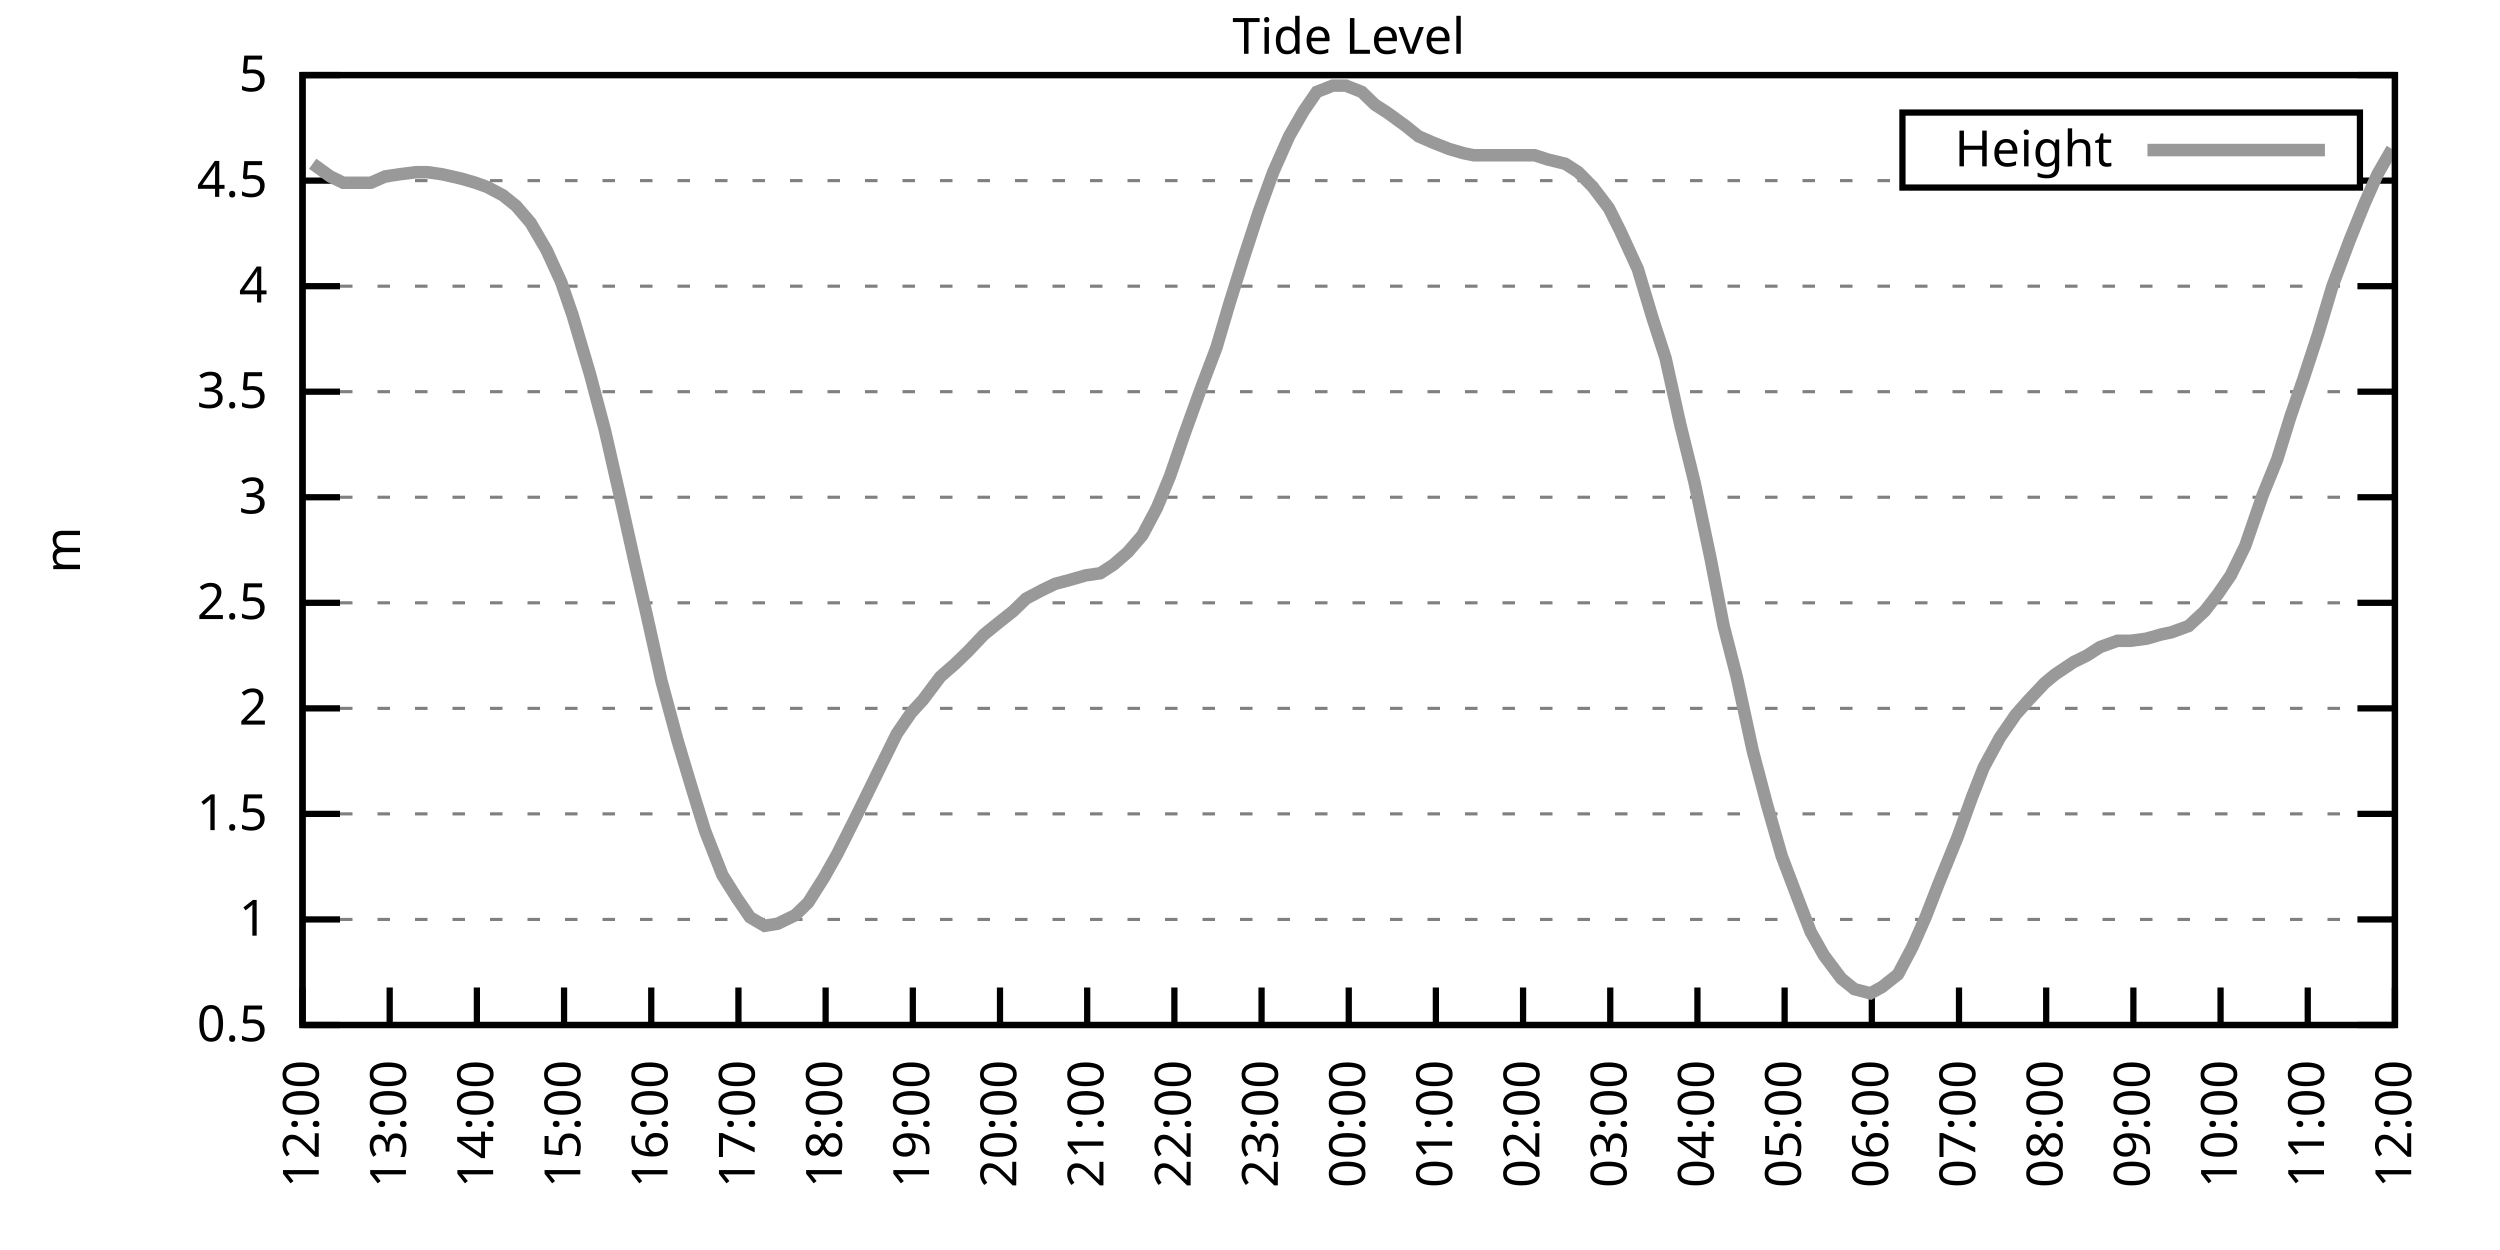
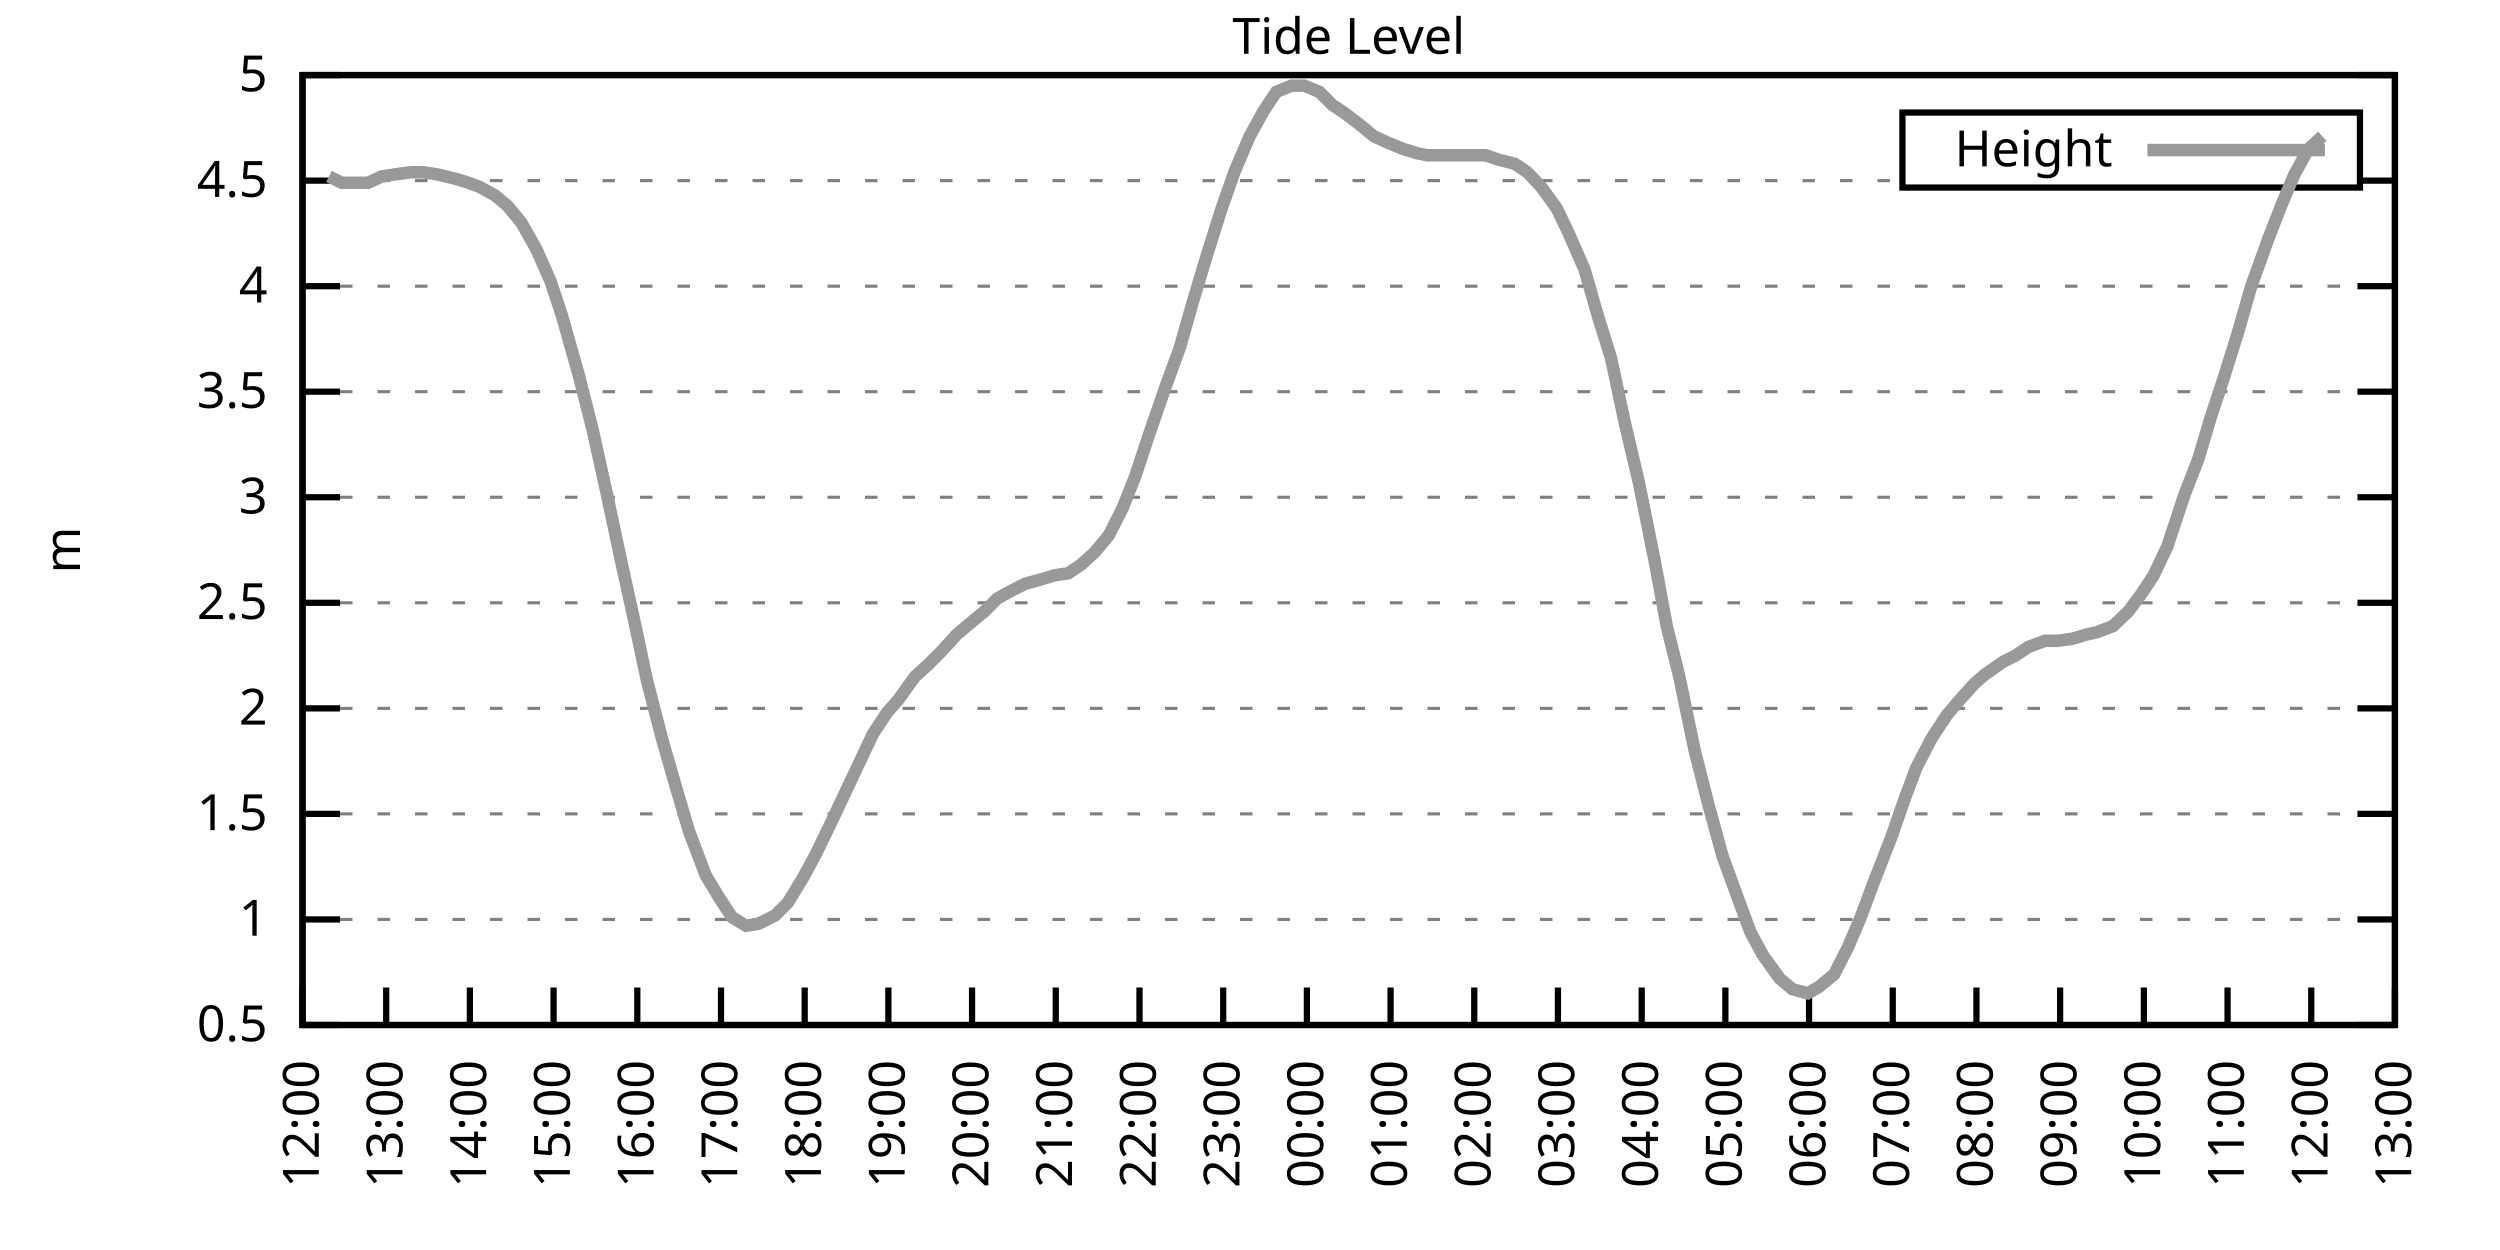
<svg xmlns="http://www.w3.org/2000/svg" xmlns:xlink="http://www.w3.org/1999/xlink" width="400" height="200" viewBox="0 0 400 200">
  <g id="gnuplot_canvas">
    <rect x="0" y="0" width="400" height="200" fill="none" />
    <defs>
      <circle id="gpDot" r="0.5" stroke-width="0.5" stroke="currentColor" />
      <path id="gpPt0" stroke-width="0.333" stroke="currentColor" d="M-1,0 h2 M0,-1 v2" />
      <path id="gpPt1" stroke-width="0.333" stroke="currentColor" d="M-1,-1 L1,1 M1,-1 L-1,1" />
      <path id="gpPt2" stroke-width="0.333" stroke="currentColor" d="M-1,0 L1,0 M0,-1 L0,1 M-1,-1 L1,1 M-1,1 L1,-1" />
      <rect id="gpPt3" stroke-width="0.333" stroke="currentColor" x="-1" y="-1" width="2" height="2" />
      <rect id="gpPt4" stroke-width="0.333" stroke="currentColor" fill="currentColor" x="-1" y="-1" width="2" height="2" />
      <circle id="gpPt5" stroke-width="0.333" stroke="currentColor" cx="0" cy="0" r="1" />
      <use xlink:href="#gpPt5" id="gpPt6" fill="currentColor" stroke="none" />
      <path id="gpPt7" stroke-width="0.333" stroke="currentColor" d="M0,-1.33 L-1.33,0.67 L1.33,0.67 z" />
      <use xlink:href="#gpPt7" id="gpPt8" fill="currentColor" stroke="none" />
      <use xlink:href="#gpPt7" id="gpPt9" stroke="currentColor" transform="rotate(180)" />
      <use xlink:href="#gpPt9" id="gpPt10" fill="currentColor" stroke="none" />
      <use xlink:href="#gpPt3" id="gpPt11" stroke="currentColor" transform="rotate(45)" />
      <use xlink:href="#gpPt11" id="gpPt12" fill="currentColor" stroke="none" />
      <path id="gpPt13" stroke-width="0.333" stroke="currentColor" d="M0,1.330 L1.265,0.411 L0.782,-1.067 L-0.782,-1.076 L-1.265,0.411 z" />
      <use xlink:href="#gpPt13" id="gpPt14" fill="currentColor" stroke="none" />
      <filter id="textbox" filterUnits="objectBoundingBox" x="0" y="0" height="1" width="1">
        <feFlood flood-color="white" flood-opacity="1" result="bgnd" />
        <feComposite in="SourceGraphic" in2="bgnd" operator="atop" />
      </filter>
      <filter id="greybox" filterUnits="objectBoundingBox" x="0" y="0" height="1" width="1">
        <feFlood flood-color="lightgrey" flood-opacity="1" result="grey" />
        <feComposite in="SourceGraphic" in2="grey" operator="atop" />
      </filter>
    </defs>
    <g fill="none" color="white" stroke="currentColor" stroke-width="1.00" stroke-linecap="butt" stroke-linejoin="miter">
</g>
    <g fill="none" color="black" stroke="currentColor" stroke-width="1.00" stroke-linecap="butt" stroke-linejoin="miter">
      <g stroke="none" shape-rendering="crispEdges">
        <polygon fill="rgb(255, 255, 255)" points="48.40,164.00 383.18,164.00 383.18,12.02 48.40,12.02 " />
      </g>
    </g>
    <g fill="none" color="black" stroke="currentColor" stroke-width="1.00" stroke-linecap="butt" stroke-linejoin="miter">
</g>
    <g fill="none" color="black" stroke="black" stroke-width="0.50" stroke-linecap="butt" stroke-linejoin="miter">
</g>
    <g fill="none" color="gray" stroke="currentColor" stroke-width="0.50" stroke-linecap="butt" stroke-linejoin="miter">
      <path stroke="gray" stroke-dasharray="2,4" class="gridline" d="M48.40,164.00 L383.19,164.00  " />
    </g>
    <g fill="none" color="gray" stroke="gray" stroke-width="1.00" stroke-linecap="butt" stroke-linejoin="miter">
</g>
    <g fill="none" color="black" stroke="currentColor" stroke-width="1.00" stroke-linecap="butt" stroke-linejoin="miter">
      <path stroke="black" d="M48.40,164.00 L54.40,164.00 M383.19,164.00 L377.19,164.00  " />
      <g transform="translate(42.80,166.60)" stroke="none" fill="black" font-family="Sans" font-size="8.00" text-anchor="end">
        <text>
          <tspan font-family="Sans"> 0.5</tspan>
        </text>
      </g>
    </g>
    <g fill="none" color="black" stroke="currentColor" stroke-width="1.00" stroke-linecap="butt" stroke-linejoin="miter">
</g>
    <g fill="none" color="black" stroke="black" stroke-width="0.50" stroke-linecap="butt" stroke-linejoin="miter">
</g>
    <g fill="none" color="gray" stroke="currentColor" stroke-width="0.50" stroke-linecap="butt" stroke-linejoin="miter">
      <path stroke="gray" stroke-dasharray="2,4" class="gridline" d="M48.40,147.11 L383.19,147.11  " />
    </g>
    <g fill="none" color="gray" stroke="gray" stroke-width="1.00" stroke-linecap="butt" stroke-linejoin="miter">
</g>
    <g fill="none" color="black" stroke="currentColor" stroke-width="1.00" stroke-linecap="butt" stroke-linejoin="miter">
      <path stroke="black" d="M48.40,147.11 L54.40,147.11 M383.19,147.11 L377.19,147.11  " />
      <g transform="translate(42.80,149.71)" stroke="none" fill="black" font-family="Sans" font-size="8.00" text-anchor="end">
        <text>
          <tspan font-family="Sans"> 1</tspan>
        </text>
      </g>
    </g>
    <g fill="none" color="black" stroke="currentColor" stroke-width="1.00" stroke-linecap="butt" stroke-linejoin="miter">
</g>
    <g fill="none" color="black" stroke="black" stroke-width="0.50" stroke-linecap="butt" stroke-linejoin="miter">
</g>
    <g fill="none" color="gray" stroke="currentColor" stroke-width="0.50" stroke-linecap="butt" stroke-linejoin="miter">
      <path stroke="gray" stroke-dasharray="2,4" class="gridline" d="M48.40,130.22 L383.19,130.22  " />
    </g>
    <g fill="none" color="gray" stroke="gray" stroke-width="1.00" stroke-linecap="butt" stroke-linejoin="miter">
</g>
    <g fill="none" color="black" stroke="currentColor" stroke-width="1.00" stroke-linecap="butt" stroke-linejoin="miter">
      <path stroke="black" d="M48.40,130.22 L54.40,130.22 M383.19,130.22 L377.19,130.22  " />
      <g transform="translate(42.80,132.82)" stroke="none" fill="black" font-family="Sans" font-size="8.00" text-anchor="end">
        <text>
          <tspan font-family="Sans"> 1.5</tspan>
        </text>
      </g>
    </g>
    <g fill="none" color="black" stroke="currentColor" stroke-width="1.00" stroke-linecap="butt" stroke-linejoin="miter">
</g>
    <g fill="none" color="black" stroke="black" stroke-width="0.50" stroke-linecap="butt" stroke-linejoin="miter">
</g>
    <g fill="none" color="gray" stroke="currentColor" stroke-width="0.50" stroke-linecap="butt" stroke-linejoin="miter">
      <path stroke="gray" stroke-dasharray="2,4" class="gridline" d="M48.40,113.34 L383.19,113.34  " />
    </g>
    <g fill="none" color="gray" stroke="gray" stroke-width="1.00" stroke-linecap="butt" stroke-linejoin="miter">
</g>
    <g fill="none" color="black" stroke="currentColor" stroke-width="1.00" stroke-linecap="butt" stroke-linejoin="miter">
      <path stroke="black" d="M48.40,113.34 L54.40,113.34 M383.19,113.34 L377.19,113.34  " />
      <g transform="translate(42.80,115.94)" stroke="none" fill="black" font-family="Sans" font-size="8.00" text-anchor="end">
        <text>
          <tspan font-family="Sans"> 2</tspan>
        </text>
      </g>
    </g>
    <g fill="none" color="black" stroke="currentColor" stroke-width="1.00" stroke-linecap="butt" stroke-linejoin="miter">
</g>
    <g fill="none" color="black" stroke="black" stroke-width="0.50" stroke-linecap="butt" stroke-linejoin="miter">
</g>
    <g fill="none" color="gray" stroke="currentColor" stroke-width="0.50" stroke-linecap="butt" stroke-linejoin="miter">
      <path stroke="gray" stroke-dasharray="2,4" class="gridline" d="M48.40,96.45 L383.19,96.45  " />
    </g>
    <g fill="none" color="gray" stroke="gray" stroke-width="1.00" stroke-linecap="butt" stroke-linejoin="miter">
</g>
    <g fill="none" color="black" stroke="currentColor" stroke-width="1.00" stroke-linecap="butt" stroke-linejoin="miter">
      <path stroke="black" d="M48.40,96.45 L54.40,96.45 M383.19,96.45 L377.19,96.45  " />
      <g transform="translate(42.80,99.05)" stroke="none" fill="black" font-family="Sans" font-size="8.00" text-anchor="end">
        <text>
          <tspan font-family="Sans"> 2.5</tspan>
        </text>
      </g>
    </g>
    <g fill="none" color="black" stroke="currentColor" stroke-width="1.00" stroke-linecap="butt" stroke-linejoin="miter">
</g>
    <g fill="none" color="black" stroke="black" stroke-width="0.50" stroke-linecap="butt" stroke-linejoin="miter">
</g>
    <g fill="none" color="gray" stroke="currentColor" stroke-width="0.50" stroke-linecap="butt" stroke-linejoin="miter">
      <path stroke="gray" stroke-dasharray="2,4" class="gridline" d="M48.40,79.56 L383.19,79.56  " />
    </g>
    <g fill="none" color="gray" stroke="gray" stroke-width="1.00" stroke-linecap="butt" stroke-linejoin="miter">
</g>
    <g fill="none" color="black" stroke="currentColor" stroke-width="1.00" stroke-linecap="butt" stroke-linejoin="miter">
      <path stroke="black" d="M48.40,79.56 L54.40,79.56 M383.19,79.56 L377.19,79.56  " />
      <g transform="translate(42.80,82.16)" stroke="none" fill="black" font-family="Sans" font-size="8.00" text-anchor="end">
        <text>
          <tspan font-family="Sans"> 3</tspan>
        </text>
      </g>
    </g>
    <g fill="none" color="black" stroke="currentColor" stroke-width="1.00" stroke-linecap="butt" stroke-linejoin="miter">
</g>
    <g fill="none" color="black" stroke="black" stroke-width="0.50" stroke-linecap="butt" stroke-linejoin="miter">
</g>
    <g fill="none" color="gray" stroke="currentColor" stroke-width="0.50" stroke-linecap="butt" stroke-linejoin="miter">
      <path stroke="gray" stroke-dasharray="2,4" class="gridline" d="M48.40,62.67 L383.19,62.67  " />
    </g>
    <g fill="none" color="gray" stroke="gray" stroke-width="1.00" stroke-linecap="butt" stroke-linejoin="miter">
</g>
    <g fill="none" color="black" stroke="currentColor" stroke-width="1.00" stroke-linecap="butt" stroke-linejoin="miter">
      <path stroke="black" d="M48.40,62.67 L54.40,62.67 M383.19,62.67 L377.19,62.67  " />
      <g transform="translate(42.80,65.27)" stroke="none" fill="black" font-family="Sans" font-size="8.00" text-anchor="end">
        <text>
          <tspan font-family="Sans"> 3.5</tspan>
        </text>
      </g>
    </g>
    <g fill="none" color="black" stroke="currentColor" stroke-width="1.00" stroke-linecap="butt" stroke-linejoin="miter">
</g>
    <g fill="none" color="black" stroke="black" stroke-width="0.50" stroke-linecap="butt" stroke-linejoin="miter">
</g>
    <g fill="none" color="gray" stroke="currentColor" stroke-width="0.50" stroke-linecap="butt" stroke-linejoin="miter">
      <path stroke="gray" stroke-dasharray="2,4" class="gridline" d="M48.40,45.79 L383.19,45.79  " />
    </g>
    <g fill="none" color="gray" stroke="gray" stroke-width="1.00" stroke-linecap="butt" stroke-linejoin="miter">
</g>
    <g fill="none" color="black" stroke="currentColor" stroke-width="1.00" stroke-linecap="butt" stroke-linejoin="miter">
      <path stroke="black" d="M48.40,45.79 L54.40,45.79 M383.19,45.79 L377.19,45.79  " />
      <g transform="translate(42.80,48.39)" stroke="none" fill="black" font-family="Sans" font-size="8.00" text-anchor="end">
        <text>
          <tspan font-family="Sans"> 4</tspan>
        </text>
      </g>
    </g>
    <g fill="none" color="black" stroke="currentColor" stroke-width="1.00" stroke-linecap="butt" stroke-linejoin="miter">
</g>
    <g fill="none" color="black" stroke="black" stroke-width="0.50" stroke-linecap="butt" stroke-linejoin="miter">
</g>
    <g fill="none" color="gray" stroke="currentColor" stroke-width="0.50" stroke-linecap="butt" stroke-linejoin="miter">
      <path stroke="gray" stroke-dasharray="2,4" class="gridline" d="M48.40,28.90 L304.39,28.90 M377.59,28.90 L383.19,28.90  " />
    </g>
    <g fill="none" color="gray" stroke="gray" stroke-width="1.00" stroke-linecap="butt" stroke-linejoin="miter">
</g>
    <g fill="none" color="black" stroke="currentColor" stroke-width="1.00" stroke-linecap="butt" stroke-linejoin="miter">
      <path stroke="black" d="M48.40,28.90 L54.40,28.90 M383.19,28.90 L377.19,28.90  " />
      <g transform="translate(42.80,31.50)" stroke="none" fill="black" font-family="Sans" font-size="8.00" text-anchor="end">
        <text>
          <tspan font-family="Sans"> 4.5</tspan>
        </text>
      </g>
    </g>
    <g fill="none" color="black" stroke="currentColor" stroke-width="1.00" stroke-linecap="butt" stroke-linejoin="miter">
</g>
    <g fill="none" color="black" stroke="black" stroke-width="0.50" stroke-linecap="butt" stroke-linejoin="miter">
</g>
    <g fill="none" color="gray" stroke="currentColor" stroke-width="0.50" stroke-linecap="butt" stroke-linejoin="miter">
      <path stroke="gray" stroke-dasharray="2,4" class="gridline" d="M48.40,12.01 L383.19,12.01  " />
    </g>
    <g fill="none" color="gray" stroke="gray" stroke-width="1.00" stroke-linecap="butt" stroke-linejoin="miter">
</g>
    <g fill="none" color="black" stroke="currentColor" stroke-width="1.00" stroke-linecap="butt" stroke-linejoin="miter">
      <path stroke="black" d="M48.40,12.01 L54.40,12.01 M383.19,12.01 L377.19,12.01  " />
      <g transform="translate(42.80,14.61)" stroke="none" fill="black" font-family="Sans" font-size="8.00" text-anchor="end">
        <text>
          <tspan font-family="Sans"> 5</tspan>
        </text>
      </g>
    </g>
    <g fill="none" color="black" stroke="currentColor" stroke-width="1.00" stroke-linecap="butt" stroke-linejoin="miter">
      <path stroke="black" d="M48.40,164.00 L48.40,158.00  " />
      <g transform="translate(51.00,169.60) rotate(270.00)" stroke="none" fill="black" font-family="Sans" font-size="8.00" text-anchor="end">
        <text>
          <tspan font-family="Sans">12:00</tspan>
        </text>
      </g>
    </g>
    <g fill="none" color="black" stroke="currentColor" stroke-width="1.00" stroke-linecap="butt" stroke-linejoin="miter">
-       <path stroke="black" d="M62.35,164.00 L62.35,158.00  " />
-       <g transform="translate(64.95,169.60) rotate(270.00)" stroke="none" fill="black" font-family="Sans" font-size="8.00" text-anchor="end">
+       <path stroke="black" d="M61.79,164.00 L61.79,158.00  " />
+       <g transform="translate(64.39,169.60) rotate(270.00)" stroke="none" fill="black" font-family="Sans" font-size="8.00" text-anchor="end">
        <text>
          <tspan font-family="Sans">13:00</tspan>
        </text>
      </g>
    </g>
    <g fill="none" color="black" stroke="currentColor" stroke-width="1.00" stroke-linecap="butt" stroke-linejoin="miter">
-       <path stroke="black" d="M76.30,164.00 L76.30,158.00  " />
-       <g transform="translate(78.90,169.60) rotate(270.00)" stroke="none" fill="black" font-family="Sans" font-size="8.00" text-anchor="end">
+       <path stroke="black" d="M75.18,164.00 L75.18,158.00  " />
+       <g transform="translate(77.78,169.60) rotate(270.00)" stroke="none" fill="black" font-family="Sans" font-size="8.00" text-anchor="end">
        <text>
          <tspan font-family="Sans">14:00</tspan>
        </text>
      </g>
    </g>
    <g fill="none" color="black" stroke="currentColor" stroke-width="1.00" stroke-linecap="butt" stroke-linejoin="miter">
-       <path stroke="black" d="M90.25,164.00 L90.25,158.00  " />
-       <g transform="translate(92.85,169.60) rotate(270.00)" stroke="none" fill="black" font-family="Sans" font-size="8.00" text-anchor="end">
+       <path stroke="black" d="M88.57,164.00 L88.57,158.00  " />
+       <g transform="translate(91.17,169.60) rotate(270.00)" stroke="none" fill="black" font-family="Sans" font-size="8.00" text-anchor="end">
        <text>
          <tspan font-family="Sans">15:00</tspan>
        </text>
      </g>
    </g>
    <g fill="none" color="black" stroke="currentColor" stroke-width="1.00" stroke-linecap="butt" stroke-linejoin="miter">
-       <path stroke="black" d="M104.20,164.00 L104.20,158.00  " />
-       <g transform="translate(106.80,169.60) rotate(270.00)" stroke="none" fill="black" font-family="Sans" font-size="8.00" text-anchor="end">
+       <path stroke="black" d="M101.97,164.00 L101.97,158.00  " />
+       <g transform="translate(104.57,169.60) rotate(270.00)" stroke="none" fill="black" font-family="Sans" font-size="8.00" text-anchor="end">
        <text>
          <tspan font-family="Sans">16:00</tspan>
        </text>
      </g>
    </g>
    <g fill="none" color="black" stroke="currentColor" stroke-width="1.00" stroke-linecap="butt" stroke-linejoin="miter">
-       <path stroke="black" d="M118.15,164.00 L118.15,158.00  " />
-       <g transform="translate(120.75,169.60) rotate(270.00)" stroke="none" fill="black" font-family="Sans" font-size="8.00" text-anchor="end">
+       <path stroke="black" d="M115.36,164.00 L115.36,158.00  " />
+       <g transform="translate(117.96,169.60) rotate(270.00)" stroke="none" fill="black" font-family="Sans" font-size="8.00" text-anchor="end">
        <text>
          <tspan font-family="Sans">17:00</tspan>
        </text>
      </g>
    </g>
    <g fill="none" color="black" stroke="currentColor" stroke-width="1.00" stroke-linecap="butt" stroke-linejoin="miter">
-       <path stroke="black" d="M132.10,164.00 L132.10,158.00  " />
-       <g transform="translate(134.70,169.60) rotate(270.00)" stroke="none" fill="black" font-family="Sans" font-size="8.00" text-anchor="end">
+       <path stroke="black" d="M128.75,164.00 L128.75,158.00  " />
+       <g transform="translate(131.35,169.60) rotate(270.00)" stroke="none" fill="black" font-family="Sans" font-size="8.00" text-anchor="end">
        <text>
          <tspan font-family="Sans">18:00</tspan>
        </text>
      </g>
    </g>
    <g fill="none" color="black" stroke="currentColor" stroke-width="1.00" stroke-linecap="butt" stroke-linejoin="miter">
-       <path stroke="black" d="M146.05,164.00 L146.05,158.00  " />
-       <g transform="translate(148.65,169.60) rotate(270.00)" stroke="none" fill="black" font-family="Sans" font-size="8.00" text-anchor="end">
+       <path stroke="black" d="M142.14,164.00 L142.14,158.00  " />
+       <g transform="translate(144.74,169.60) rotate(270.00)" stroke="none" fill="black" font-family="Sans" font-size="8.00" text-anchor="end">
        <text>
          <tspan font-family="Sans">19:00</tspan>
        </text>
      </g>
    </g>
    <g fill="none" color="black" stroke="currentColor" stroke-width="1.00" stroke-linecap="butt" stroke-linejoin="miter">
-       <path stroke="black" d="M160.00,164.00 L160.00,158.00  " />
-       <g transform="translate(162.60,169.60) rotate(270.00)" stroke="none" fill="black" font-family="Sans" font-size="8.00" text-anchor="end">
+       <path stroke="black" d="M155.53,164.00 L155.53,158.00  " />
+       <g transform="translate(158.13,169.60) rotate(270.00)" stroke="none" fill="black" font-family="Sans" font-size="8.00" text-anchor="end">
        <text>
          <tspan font-family="Sans">20:00</tspan>
        </text>
      </g>
    </g>
    <g fill="none" color="black" stroke="currentColor" stroke-width="1.00" stroke-linecap="butt" stroke-linejoin="miter">
-       <path stroke="black" d="M173.95,164.00 L173.95,158.00  " />
-       <g transform="translate(176.55,169.60) rotate(270.00)" stroke="none" fill="black" font-family="Sans" font-size="8.00" text-anchor="end">
+       <path stroke="black" d="M168.92,164.00 L168.92,158.00  " />
+       <g transform="translate(171.52,169.60) rotate(270.00)" stroke="none" fill="black" font-family="Sans" font-size="8.00" text-anchor="end">
        <text>
          <tspan font-family="Sans">21:00</tspan>
        </text>
      </g>
    </g>
    <g fill="none" color="black" stroke="currentColor" stroke-width="1.00" stroke-linecap="butt" stroke-linejoin="miter">
-       <path stroke="black" d="M187.90,164.00 L187.90,158.00  " />
-       <g transform="translate(190.50,169.60) rotate(270.00)" stroke="none" fill="black" font-family="Sans" font-size="8.00" text-anchor="end">
+       <path stroke="black" d="M182.32,164.00 L182.32,158.00  " />
+       <g transform="translate(184.92,169.60) rotate(270.00)" stroke="none" fill="black" font-family="Sans" font-size="8.00" text-anchor="end">
        <text>
          <tspan font-family="Sans">22:00</tspan>
        </text>
      </g>
    </g>
    <g fill="none" color="black" stroke="currentColor" stroke-width="1.00" stroke-linecap="butt" stroke-linejoin="miter">
-       <path stroke="black" d="M201.85,164.00 L201.85,158.00  " />
-       <g transform="translate(204.45,169.60) rotate(270.00)" stroke="none" fill="black" font-family="Sans" font-size="8.00" text-anchor="end">
+       <path stroke="black" d="M195.71,164.00 L195.71,158.00  " />
+       <g transform="translate(198.31,169.60) rotate(270.00)" stroke="none" fill="black" font-family="Sans" font-size="8.00" text-anchor="end">
        <text>
          <tspan font-family="Sans">23:00</tspan>
        </text>
      </g>
    </g>
    <g fill="none" color="black" stroke="currentColor" stroke-width="1.00" stroke-linecap="butt" stroke-linejoin="miter">
-       <path stroke="black" d="M215.80,164.00 L215.80,158.00  " />
-       <g transform="translate(218.40,169.60) rotate(270.00)" stroke="none" fill="black" font-family="Sans" font-size="8.00" text-anchor="end">
+       <path stroke="black" d="M209.10,164.00 L209.10,158.00  " />
+       <g transform="translate(211.70,169.60) rotate(270.00)" stroke="none" fill="black" font-family="Sans" font-size="8.00" text-anchor="end">
        <text>
          <tspan font-family="Sans">00:00</tspan>
        </text>
      </g>
    </g>
    <g fill="none" color="black" stroke="currentColor" stroke-width="1.00" stroke-linecap="butt" stroke-linejoin="miter">
-       <path stroke="black" d="M229.74,164.00 L229.74,158.00  " />
-       <g transform="translate(232.34,169.60) rotate(270.00)" stroke="none" fill="black" font-family="Sans" font-size="8.00" text-anchor="end">
+       <path stroke="black" d="M222.49,164.00 L222.49,158.00  " />
+       <g transform="translate(225.09,169.60) rotate(270.00)" stroke="none" fill="black" font-family="Sans" font-size="8.00" text-anchor="end">
        <text>
          <tspan font-family="Sans">01:00</tspan>
        </text>
      </g>
    </g>
    <g fill="none" color="black" stroke="currentColor" stroke-width="1.00" stroke-linecap="butt" stroke-linejoin="miter">
-       <path stroke="black" d="M243.69,164.00 L243.69,158.00  " />
-       <g transform="translate(246.29,169.60) rotate(270.00)" stroke="none" fill="black" font-family="Sans" font-size="8.00" text-anchor="end">
+       <path stroke="black" d="M235.88,164.00 L235.88,158.00  " />
+       <g transform="translate(238.48,169.60) rotate(270.00)" stroke="none" fill="black" font-family="Sans" font-size="8.00" text-anchor="end">
        <text>
          <tspan font-family="Sans">02:00</tspan>
        </text>
      </g>
    </g>
    <g fill="none" color="black" stroke="currentColor" stroke-width="1.00" stroke-linecap="butt" stroke-linejoin="miter">
-       <path stroke="black" d="M257.64,164.00 L257.64,158.00  " />
-       <g transform="translate(260.24,169.60) rotate(270.00)" stroke="none" fill="black" font-family="Sans" font-size="8.00" text-anchor="end">
+       <path stroke="black" d="M249.27,164.00 L249.27,158.00  " />
+       <g transform="translate(251.87,169.60) rotate(270.00)" stroke="none" fill="black" font-family="Sans" font-size="8.00" text-anchor="end">
        <text>
          <tspan font-family="Sans">03:00</tspan>
        </text>
      </g>
    </g>
    <g fill="none" color="black" stroke="currentColor" stroke-width="1.00" stroke-linecap="butt" stroke-linejoin="miter">
-       <path stroke="black" d="M271.59,164.00 L271.59,158.00  " />
-       <g transform="translate(274.19,169.60) rotate(270.00)" stroke="none" fill="black" font-family="Sans" font-size="8.00" text-anchor="end">
+       <path stroke="black" d="M262.67,164.00 L262.67,158.00  " />
+       <g transform="translate(265.27,169.60) rotate(270.00)" stroke="none" fill="black" font-family="Sans" font-size="8.00" text-anchor="end">
        <text>
          <tspan font-family="Sans">04:00</tspan>
        </text>
      </g>
    </g>
    <g fill="none" color="black" stroke="currentColor" stroke-width="1.00" stroke-linecap="butt" stroke-linejoin="miter">
-       <path stroke="black" d="M285.54,164.00 L285.54,158.00  " />
-       <g transform="translate(288.14,169.60) rotate(270.00)" stroke="none" fill="black" font-family="Sans" font-size="8.00" text-anchor="end">
+       <path stroke="black" d="M276.06,164.00 L276.06,158.00  " />
+       <g transform="translate(278.66,169.60) rotate(270.00)" stroke="none" fill="black" font-family="Sans" font-size="8.00" text-anchor="end">
        <text>
          <tspan font-family="Sans">05:00</tspan>
        </text>
      </g>
    </g>
    <g fill="none" color="black" stroke="currentColor" stroke-width="1.00" stroke-linecap="butt" stroke-linejoin="miter">
-       <path stroke="black" d="M299.49,164.00 L299.49,158.00  " />
-       <g transform="translate(302.09,169.60) rotate(270.00)" stroke="none" fill="black" font-family="Sans" font-size="8.00" text-anchor="end">
+       <path stroke="black" d="M289.45,164.00 L289.45,158.00  " />
+       <g transform="translate(292.05,169.60) rotate(270.00)" stroke="none" fill="black" font-family="Sans" font-size="8.00" text-anchor="end">
        <text>
          <tspan font-family="Sans">06:00</tspan>
        </text>
      </g>
    </g>
    <g fill="none" color="black" stroke="currentColor" stroke-width="1.00" stroke-linecap="butt" stroke-linejoin="miter">
-       <path stroke="black" d="M313.44,164.00 L313.44,158.00  " />
-       <g transform="translate(316.04,169.60) rotate(270.00)" stroke="none" fill="black" font-family="Sans" font-size="8.00" text-anchor="end">
+       <path stroke="black" d="M302.84,164.00 L302.84,158.00  " />
+       <g transform="translate(305.44,169.60) rotate(270.00)" stroke="none" fill="black" font-family="Sans" font-size="8.00" text-anchor="end">
        <text>
          <tspan font-family="Sans">07:00</tspan>
        </text>
      </g>
    </g>
    <g fill="none" color="black" stroke="currentColor" stroke-width="1.00" stroke-linecap="butt" stroke-linejoin="miter">
-       <path stroke="black" d="M327.39,164.00 L327.39,158.00  " />
-       <g transform="translate(329.99,169.60) rotate(270.00)" stroke="none" fill="black" font-family="Sans" font-size="8.00" text-anchor="end">
+       <path stroke="black" d="M316.23,164.00 L316.23,158.00  " />
+       <g transform="translate(318.83,169.60) rotate(270.00)" stroke="none" fill="black" font-family="Sans" font-size="8.00" text-anchor="end">
        <text>
          <tspan font-family="Sans">08:00</tspan>
        </text>
      </g>
    </g>
    <g fill="none" color="black" stroke="currentColor" stroke-width="1.00" stroke-linecap="butt" stroke-linejoin="miter">
-       <path stroke="black" d="M341.34,164.00 L341.34,158.00  " />
-       <g transform="translate(343.94,169.60) rotate(270.00)" stroke="none" fill="black" font-family="Sans" font-size="8.00" text-anchor="end">
+       <path stroke="black" d="M329.62,164.00 L329.62,158.00  " />
+       <g transform="translate(332.22,169.60) rotate(270.00)" stroke="none" fill="black" font-family="Sans" font-size="8.00" text-anchor="end">
        <text>
          <tspan font-family="Sans">09:00</tspan>
        </text>
      </g>
    </g>
    <g fill="none" color="black" stroke="currentColor" stroke-width="1.00" stroke-linecap="butt" stroke-linejoin="miter">
-       <path stroke="black" d="M355.29,164.00 L355.29,158.00  " />
-       <g transform="translate(357.89,169.60) rotate(270.00)" stroke="none" fill="black" font-family="Sans" font-size="8.00" text-anchor="end">
+       <path stroke="black" d="M343.02,164.00 L343.02,158.00  " />
+       <g transform="translate(345.62,169.60) rotate(270.00)" stroke="none" fill="black" font-family="Sans" font-size="8.00" text-anchor="end">
        <text>
          <tspan font-family="Sans">10:00</tspan>
        </text>
      </g>
    </g>
    <g fill="none" color="black" stroke="currentColor" stroke-width="1.00" stroke-linecap="butt" stroke-linejoin="miter">
-       <path stroke="black" d="M369.24,164.00 L369.24,158.00  " />
-       <g transform="translate(371.84,169.60) rotate(270.00)" stroke="none" fill="black" font-family="Sans" font-size="8.00" text-anchor="end">
+       <path stroke="black" d="M356.41,164.00 L356.41,158.00  " />
+       <g transform="translate(359.01,169.60) rotate(270.00)" stroke="none" fill="black" font-family="Sans" font-size="8.00" text-anchor="end">
        <text>
          <tspan font-family="Sans">11:00</tspan>
+         </text>
+       </g>
+     </g>
+     <g fill="none" color="black" stroke="currentColor" stroke-width="1.00" stroke-linecap="butt" stroke-linejoin="miter">
+       <path stroke="black" d="M369.80,164.00 L369.80,158.00  " />
+       <g transform="translate(372.40,169.60) rotate(270.00)" stroke="none" fill="black" font-family="Sans" font-size="8.00" text-anchor="end">
+         <text>
+           <tspan font-family="Sans">12:00</tspan>
        </text>
      </g>
    </g>
    <g fill="none" color="black" stroke="currentColor" stroke-width="1.00" stroke-linecap="butt" stroke-linejoin="miter">
      <path stroke="black" d="M383.19,164.00 L383.19,158.00  " />
      <g transform="translate(385.79,169.60) rotate(270.00)" stroke="none" fill="black" font-family="Sans" font-size="8.00" text-anchor="end">
        <text>
-           <tspan font-family="Sans">12:00</tspan>
+           <tspan font-family="Sans">13:00</tspan>
        </text>
      </g>
    </g>
    <g fill="none" color="black" stroke="currentColor" stroke-width="1.00" stroke-linecap="butt" stroke-linejoin="miter">
</g>
    <g fill="none" color="black" stroke="currentColor" stroke-width="1.00" stroke-linecap="butt" stroke-linejoin="miter">
      <path stroke="black" d="M48.40,12.01 L48.40,164.00 L383.19,164.00 L383.19,12.01 L48.40,12.01 Z  " />
    </g>
    <g fill="none" color="black" stroke="currentColor" stroke-width="1.00" stroke-linecap="butt" stroke-linejoin="miter">
</g>
    <g fill="none" color="black" stroke="currentColor" stroke-width="1.00" stroke-linecap="butt" stroke-linejoin="miter">
      <path stroke="black" d="M304.39,30.01 L304.39,18.01 L377.59,18.01 L377.59,30.01 L304.39,30.01 Z  " />
    </g>
    <g id="Tide_level_plot_1">
      <g fill="none" color="white" stroke="black" stroke-width="2.00" stroke-linecap="butt" stroke-linejoin="miter">
</g>
      <g fill="none" color="black" stroke="currentColor" stroke-width="2.00" stroke-linecap="butt" stroke-linejoin="miter">
        <g transform="translate(337.99,26.61)" stroke="none" fill="black" font-family="Sans" font-size="8.00" text-anchor="end">
          <text>
            <tspan font-family="Sans">Height</tspan>
          </text>
        </g>
      </g>
      <g fill="none" color="black" stroke="currentColor" stroke-width="2.00" stroke-linecap="butt" stroke-linejoin="miter">
-         <path stroke="rgb(153, 153, 153)" d="M343.59,24.01 L371.99,24.01 M50.03,26.20 L52.82,28.22 L54.91,29.24 L57.00,29.24 L59.33,29.24 L61.65,28.22   L63.98,27.88 L66.53,27.55 L68.39,27.55 L70.72,27.88 L73.74,28.56 L76.07,29.24 L77.93,29.91 L80.48,31.26   L82.58,32.95 L84.90,35.65 L87.46,40.04 L89.78,45.11 L91.64,50.51 L94.43,59.97 L96.76,68.75 L99.08,78.89   L101.64,90.37 L103.50,98.48 L105.83,108.95 L108.38,118.40 L110.71,126.17 L112.80,132.93 L115.59,140.02 L117.92,143.73   L120.01,146.77 L122.33,148.13 L124.43,147.79 L127.22,146.44 L129.31,144.41 L131.87,140.36 L133.96,136.64 L136.51,131.58   L138.84,126.85 L141.16,122.12 L143.49,117.39 L145.81,114.01 L147.67,111.99 L150.46,108.27 L152.79,106.24 L154.88,104.22   L157.44,101.52 L159.53,99.83 L162.09,97.80 L164.18,95.77 L166.74,94.42 L168.83,93.41 L171.39,92.73 L173.71,92.06   L176.04,91.72 L178.13,90.37 L180.46,88.34 L182.78,85.64 L185.11,81.25 L187.20,76.18 L189.52,69.43 L192.08,62.34   L194.64,55.58 L196.73,48.49 L199.06,41.06 L201.38,33.96 L203.71,27.55 L206.26,21.80 L208.59,17.75 L210.68,14.71   L213.24,13.70 L215.33,13.70 L217.89,14.71 L219.98,16.74 L222.07,18.09 L224.86,20.12 L226.95,21.80 L229.28,22.82   L231.84,23.83 L234.16,24.51 L235.79,24.84 L238.58,24.84 L240.67,24.84 L243.46,24.84 L245.55,24.84 L247.65,25.52   L250.44,26.20 L252.53,27.55 L254.85,29.91 L257.41,33.29 L259.27,37.00 L262.06,43.08 L264.39,50.85 L266.48,57.27   L268.80,67.74 L271.13,77.20 L273.69,89.36 L275.78,100.16 L277.87,108.27 L280.43,120.09 L282.75,128.87 L285.08,136.98   L287.64,143.73 L289.73,149.14 L291.82,152.85 L294.61,156.57 L296.70,158.26 L299.26,158.93 L301.12,157.92 L303.68,155.89   L306.00,151.50 L308.09,146.77 L310.19,141.37 L313.21,133.94 L315.53,127.52 L317.39,122.79 L319.95,118.07 L322.51,114.35   L324.60,111.99 L327.16,109.28 L328.79,107.93 L331.81,105.91 L333.90,104.89 L335.99,103.54 L338.78,102.53 L340.88,102.53   L343.43,102.19 L345.76,101.52 L347.39,101.18 L350.18,100.16 L352.73,97.80 L354.83,95.10 L356.92,92.06 L359.24,87.33   L362.03,79.22 L364.36,73.48 L366.45,66.73 L368.54,60.65 L370.87,53.55 L373.19,45.79 L375.98,38.35 L378.31,32.61   L380.40,27.88 L382.73,23.83  " />
+         <path stroke="rgb(153, 153, 153)" d="M343.59,24.01 L371.99,24.01 M52.64,28.22 L54.65,29.24 L56.66,29.24 L58.89,29.24 L61.12,28.22 L63.35,27.88   L65.81,27.55 L67.59,27.55 L69.83,27.88 L72.73,28.56 L74.96,29.24 L76.75,29.91 L79.20,31.26 L81.21,32.95   L83.44,35.65 L85.90,40.04 L88.13,45.11 L89.91,50.51 L92.59,59.97 L94.82,68.75 L97.06,78.89 L99.51,90.37   L101.30,98.48 L103.53,108.95 L105.98,118.40 L108.22,126.17 L110.22,132.93 L112.90,140.02 L115.13,143.73 L117.14,146.77   L119.38,148.13 L121.38,147.79 L124.06,146.44 L126.07,144.41 L128.53,140.36 L130.54,136.64 L132.99,131.58 L135.22,126.85   L137.45,122.12 L139.69,117.39 L141.92,114.01 L143.70,111.99 L146.38,108.27 L148.61,106.24 L150.62,104.22 L153.08,101.52   L155.09,99.83 L157.54,97.80 L159.55,95.77 L162.01,94.42 L164.01,93.41 L166.47,92.73 L168.70,92.06 L170.93,91.72   L172.94,90.37 L175.17,88.34 L177.41,85.64 L179.64,81.25 L181.65,76.18 L183.88,69.43 L186.33,62.34 L188.79,55.58   L190.80,48.49 L193.03,41.06 L195.26,33.96 L197.49,27.55 L199.95,21.80 L202.18,17.75 L204.19,14.71 L206.64,13.70   L208.65,13.70 L211.11,14.71 L213.12,16.74 L215.13,18.09 L217.80,20.12 L219.81,21.80 L222.04,22.82 L224.50,23.83   L226.73,24.51 L228.29,24.84 L230.97,24.84 L232.98,24.84 L235.66,24.84 L237.67,24.84 L239.68,25.52 L242.36,26.20   L244.36,27.55 L246.60,29.91 L249.05,33.29 L250.84,37.00 L253.51,43.08 L255.75,50.85 L257.76,57.27 L259.99,67.74   L262.22,77.20 L264.67,89.36 L266.68,100.16 L268.69,108.27 L271.15,120.09 L273.38,128.87 L275.61,136.98 L278.07,143.73   L280.07,149.14 L282.08,152.85 L284.76,156.57 L286.77,158.26 L289.23,158.93 L291.01,157.92 L293.47,155.89 L295.70,151.50   L297.71,146.77 L299.72,141.37 L302.62,133.94 L304.85,127.52 L306.63,122.79 L309.09,118.07 L311.54,114.35 L313.55,111.99   L316.01,109.28 L317.57,107.93 L320.47,105.91 L322.48,104.89 L324.49,103.54 L327.17,102.53 L329.18,102.53 L331.63,102.19   L333.86,101.52 L335.43,101.18 L338.10,100.16 L340.56,97.80 L342.57,95.10 L344.58,92.06 L346.81,87.33 L349.49,79.22   L351.72,73.48 L353.73,66.73 L355.74,60.65 L357.97,53.55 L360.20,45.79 L362.88,38.35 L365.11,32.61 L367.12,27.88   L369.35,23.83 L371.58,21.80  " />
      </g>
    </g>
    <g fill="none" color="black" stroke="currentColor" stroke-width="2.00" stroke-linecap="butt" stroke-linejoin="miter">
</g>
    <g fill="none" color="black" stroke="black" stroke-width="1.00" stroke-linecap="butt" stroke-linejoin="miter">
</g>
    <g fill="none" color="black" stroke="currentColor" stroke-width="1.00" stroke-linecap="butt" stroke-linejoin="miter">
      <path stroke="black" d="M48.40,12.01 L48.40,164.00 L383.19,164.00 L383.19,12.01 L48.40,12.01 Z  " />
      <g transform="translate(12.80,88.01) rotate(270.00)" stroke="none" fill="black" font-family="Sans" font-size="8.00" text-anchor="middle">
        <text>
          <tspan font-family="Sans">m</tspan>
        </text>
      </g>
    </g>
    <g fill="none" color="black" stroke="currentColor" stroke-width="1.00" stroke-linecap="butt" stroke-linejoin="miter">
</g>
    <g fill="none" color="black" stroke="currentColor" stroke-width="1.00" stroke-linecap="butt" stroke-linejoin="miter">
      <g transform="translate(215.79,8.61)" stroke="none" fill="black" font-family="Sans" font-size="8.00" text-anchor="middle">
        <text>
          <tspan font-family="Sans">Tide Level</tspan>
        </text>
      </g>
    </g>
    <g fill="none" color="black" stroke="currentColor" stroke-width="1.00" stroke-linecap="butt" stroke-linejoin="miter">
</g>
  </g>
</svg>
